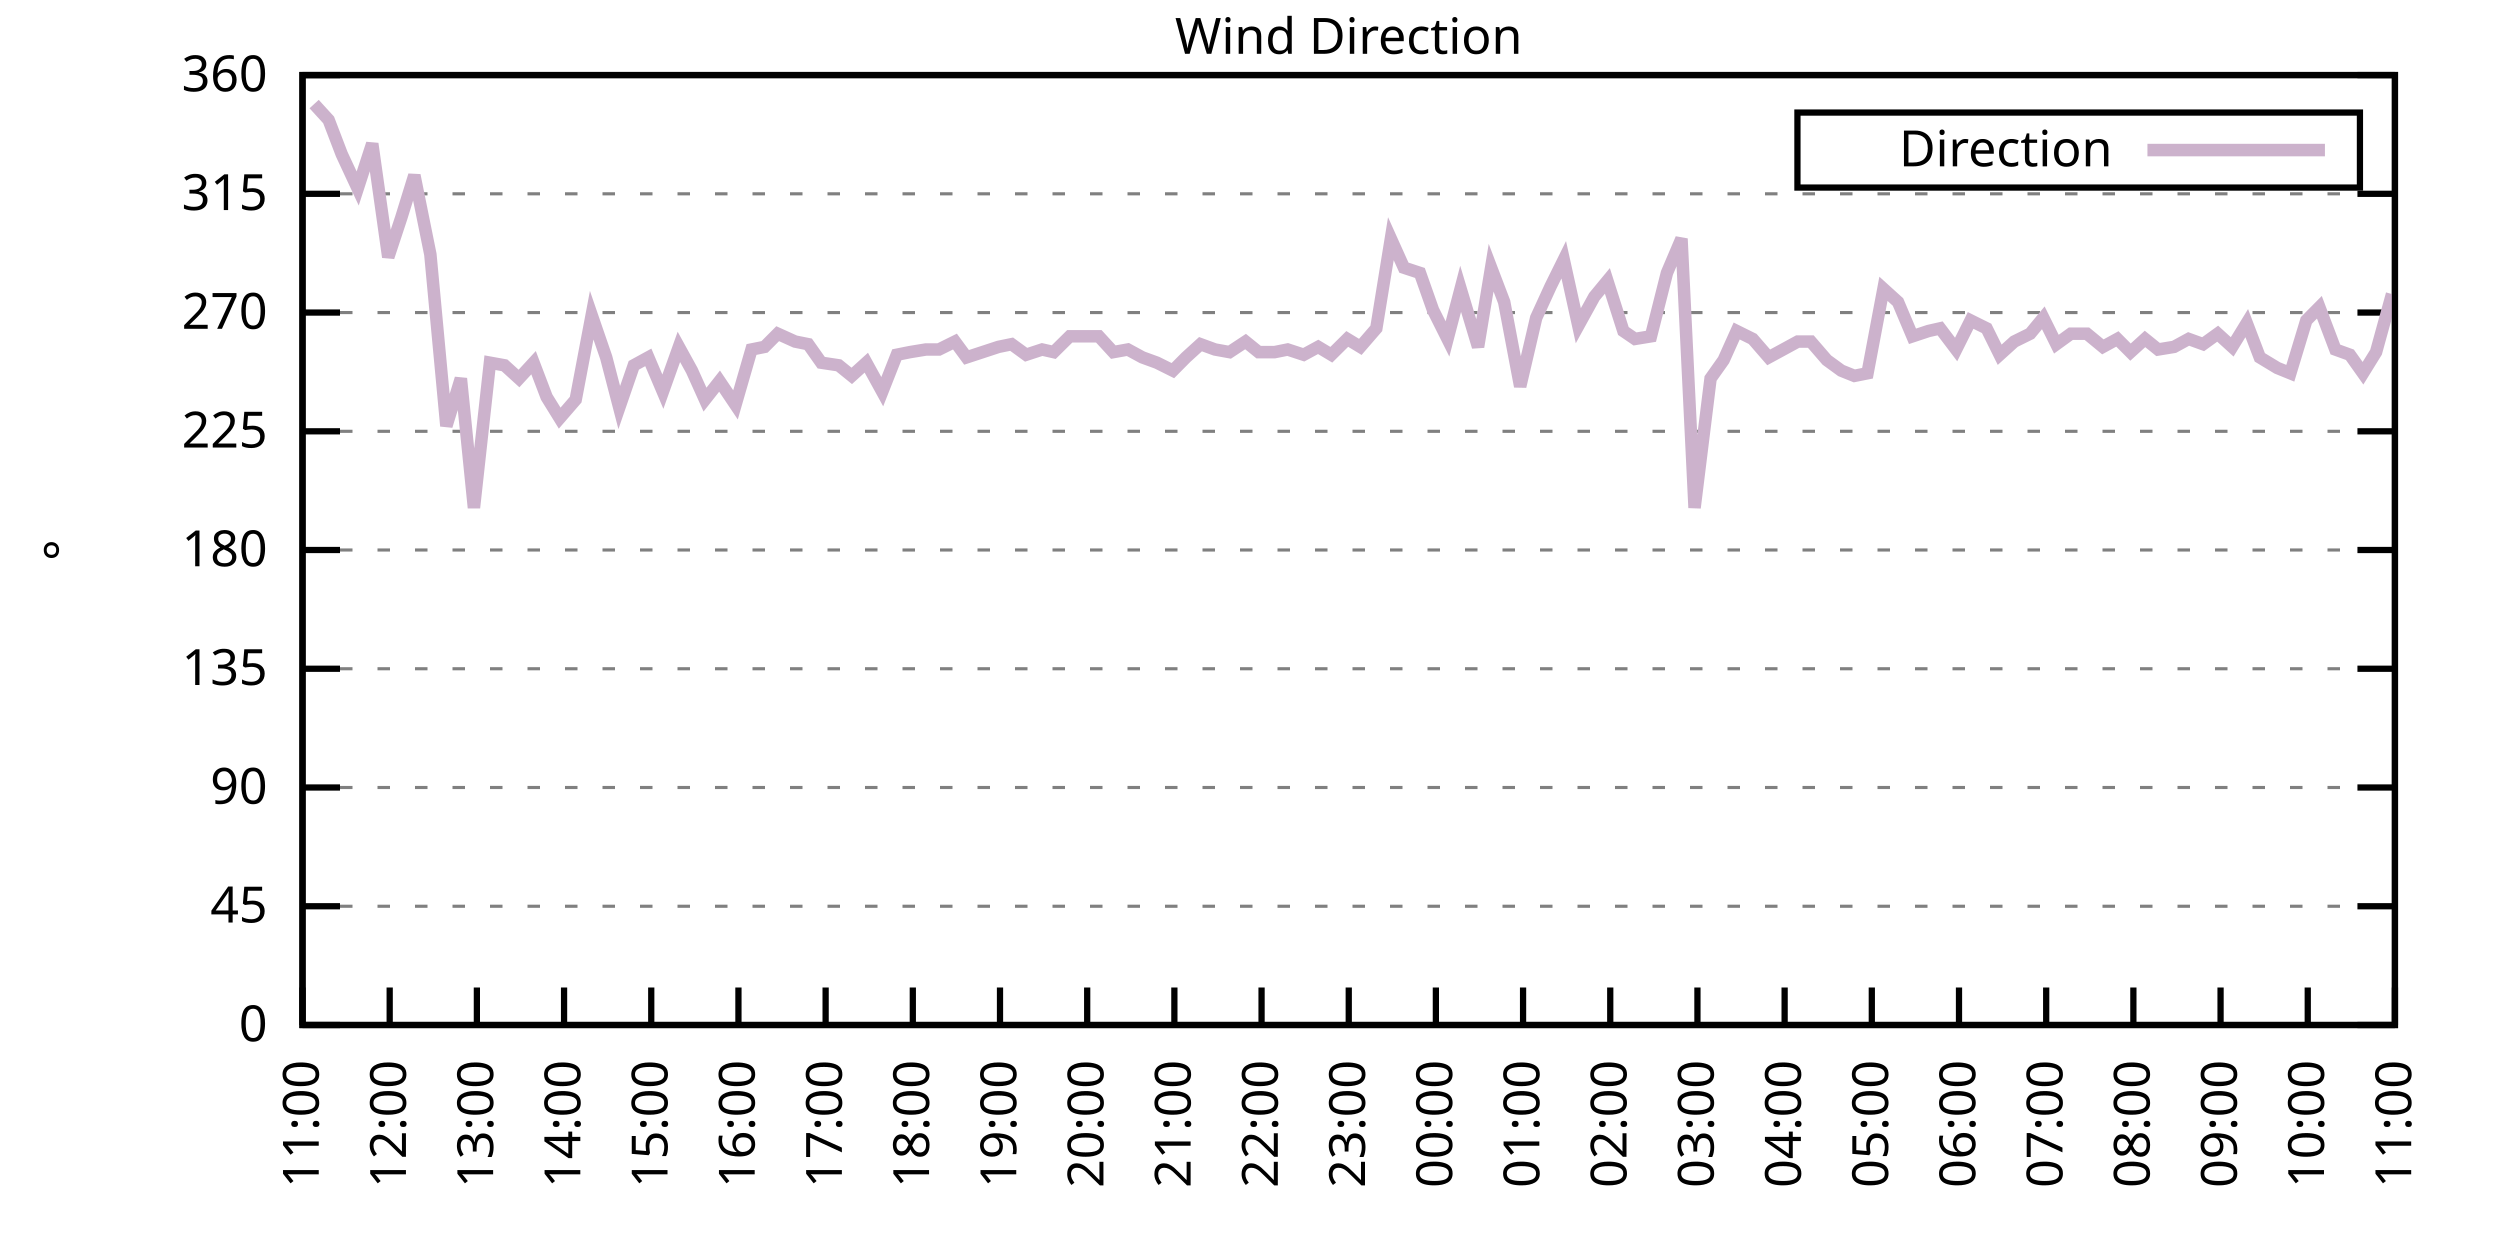
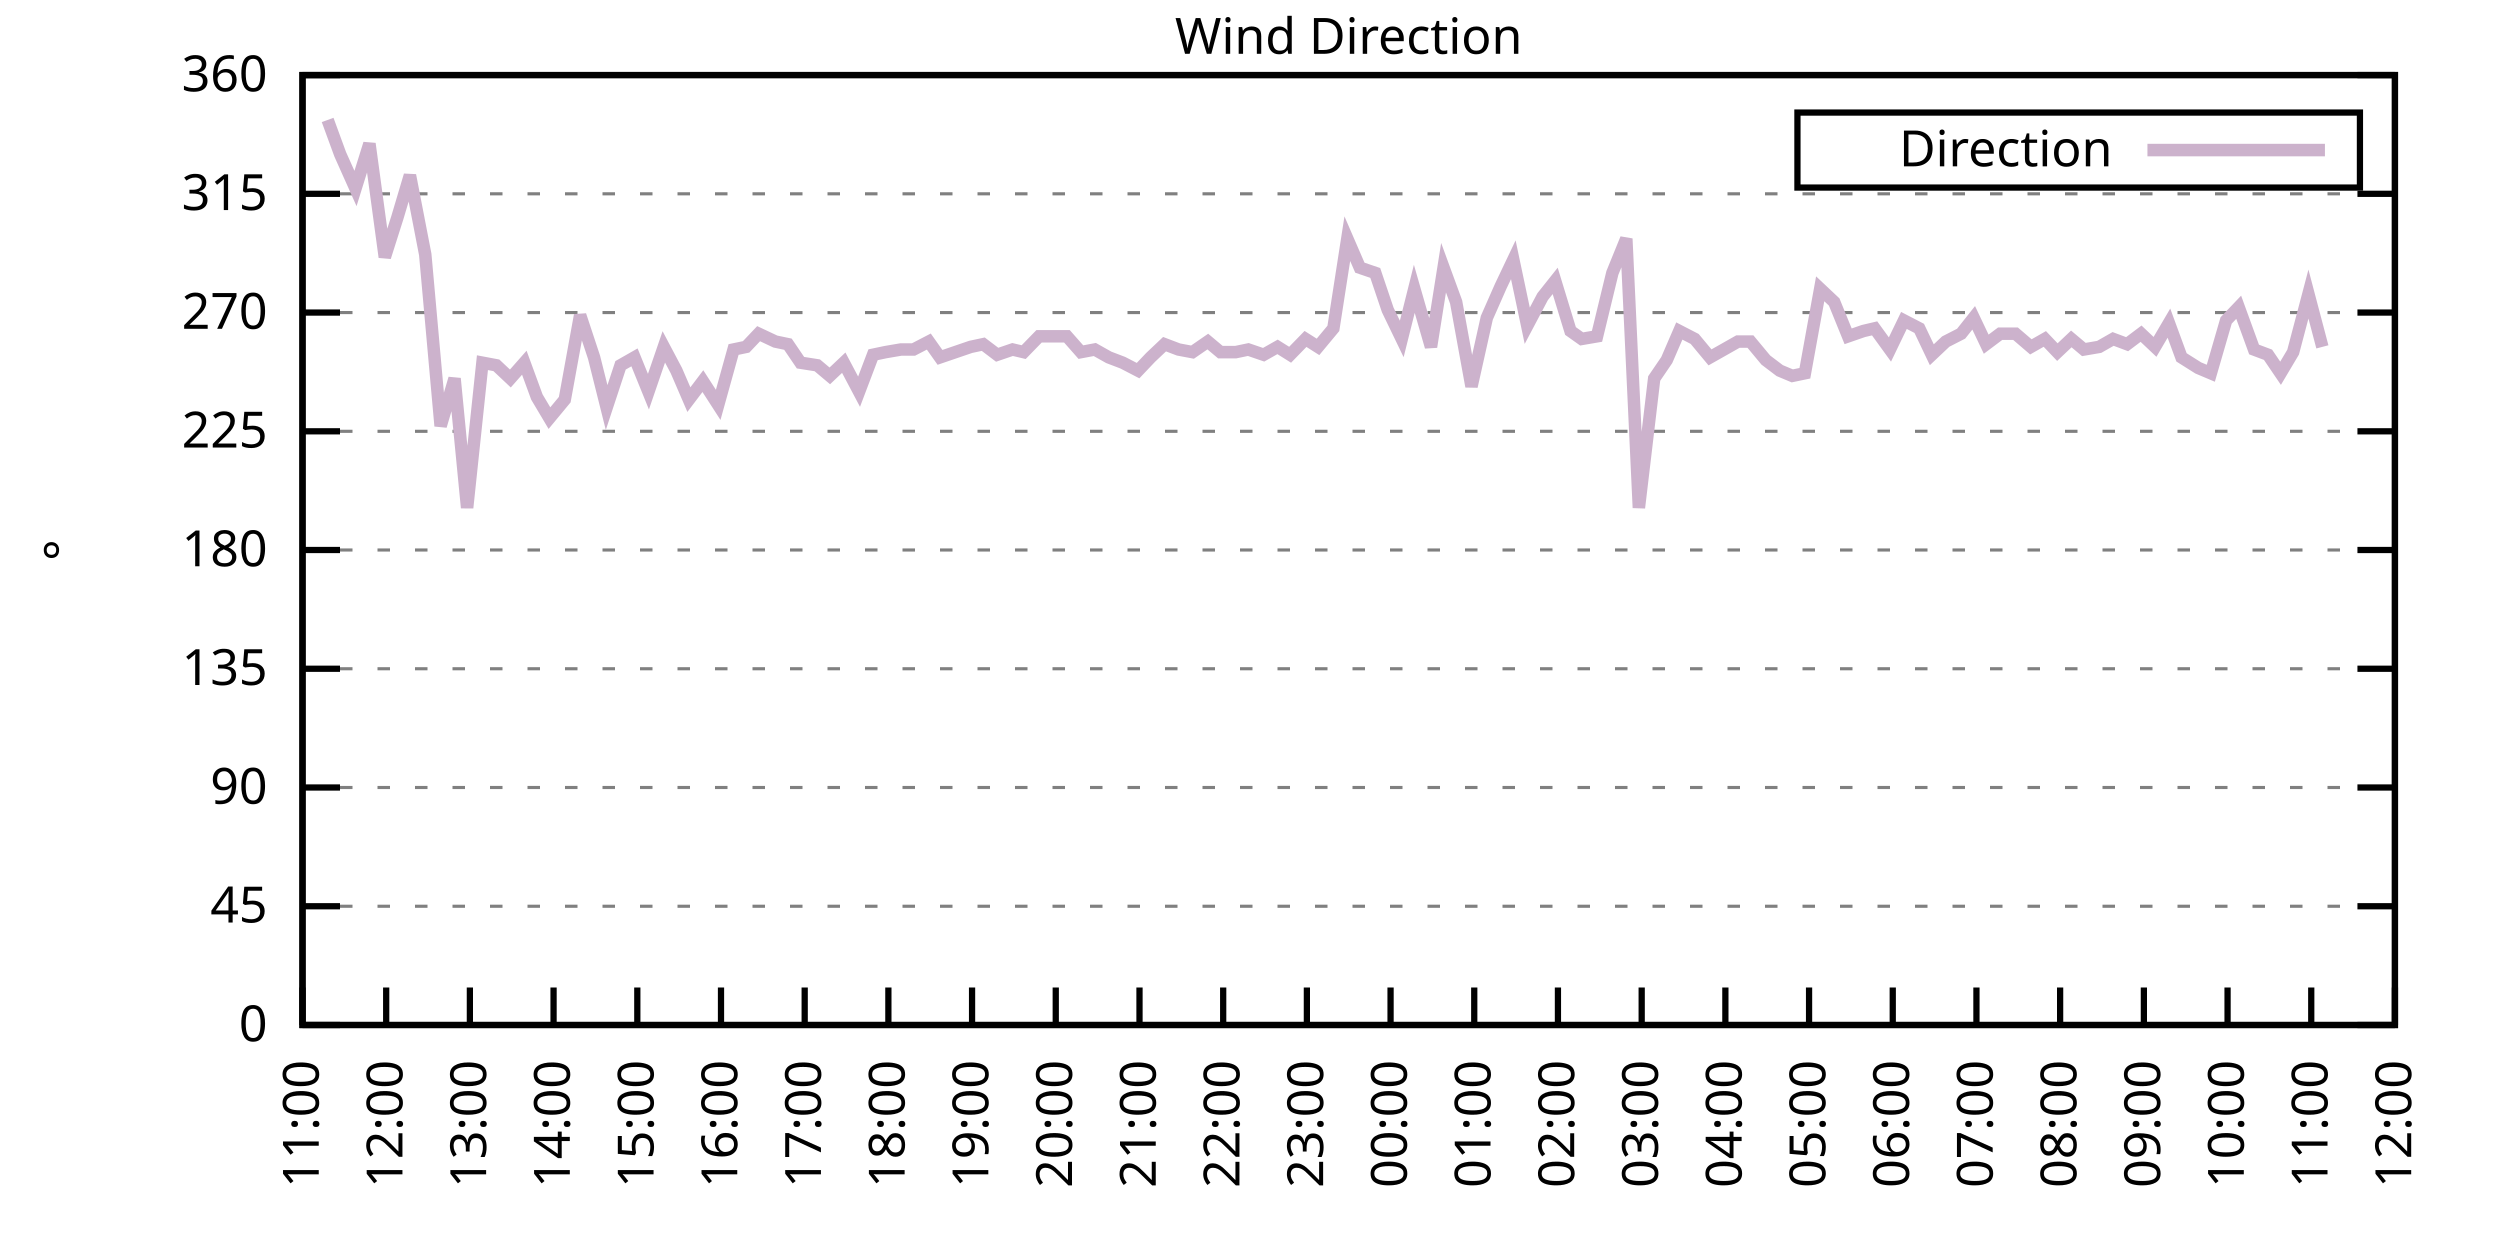
<svg xmlns="http://www.w3.org/2000/svg" xmlns:xlink="http://www.w3.org/1999/xlink" width="400" height="200" viewBox="0 0 400 200">
  <g id="gnuplot_canvas">
    <rect x="0" y="0" width="400" height="200" fill="none" />
    <defs>
      <circle id="gpDot" r="0.5" stroke-width="0.5" stroke="currentColor" />
      <path id="gpPt0" stroke-width="0.333" stroke="currentColor" d="M-1,0 h2 M0,-1 v2" />
      <path id="gpPt1" stroke-width="0.333" stroke="currentColor" d="M-1,-1 L1,1 M1,-1 L-1,1" />
      <path id="gpPt2" stroke-width="0.333" stroke="currentColor" d="M-1,0 L1,0 M0,-1 L0,1 M-1,-1 L1,1 M-1,1 L1,-1" />
      <rect id="gpPt3" stroke-width="0.333" stroke="currentColor" x="-1" y="-1" width="2" height="2" />
      <rect id="gpPt4" stroke-width="0.333" stroke="currentColor" fill="currentColor" x="-1" y="-1" width="2" height="2" />
      <circle id="gpPt5" stroke-width="0.333" stroke="currentColor" cx="0" cy="0" r="1" />
      <use xlink:href="#gpPt5" id="gpPt6" fill="currentColor" stroke="none" />
      <path id="gpPt7" stroke-width="0.333" stroke="currentColor" d="M0,-1.33 L-1.33,0.67 L1.33,0.67 z" />
      <use xlink:href="#gpPt7" id="gpPt8" fill="currentColor" stroke="none" />
      <use xlink:href="#gpPt7" id="gpPt9" stroke="currentColor" transform="rotate(180)" />
      <use xlink:href="#gpPt9" id="gpPt10" fill="currentColor" stroke="none" />
      <use xlink:href="#gpPt3" id="gpPt11" stroke="currentColor" transform="rotate(45)" />
      <use xlink:href="#gpPt11" id="gpPt12" fill="currentColor" stroke="none" />
      <path id="gpPt13" stroke-width="0.333" stroke="currentColor" d="M0,1.330 L1.265,0.411 L0.782,-1.067 L-0.782,-1.076 L-1.265,0.411 z" />
      <use xlink:href="#gpPt13" id="gpPt14" fill="currentColor" stroke="none" />
      <filter id="textbox" filterUnits="objectBoundingBox" x="0" y="0" height="1" width="1">
        <feFlood flood-color="white" flood-opacity="1" result="bgnd" />
        <feComposite in="SourceGraphic" in2="bgnd" operator="atop" />
      </filter>
      <filter id="greybox" filterUnits="objectBoundingBox" x="0" y="0" height="1" width="1">
        <feFlood flood-color="lightgrey" flood-opacity="1" result="grey" />
        <feComposite in="SourceGraphic" in2="grey" operator="atop" />
      </filter>
    </defs>
    <g fill="none" color="white" stroke="currentColor" stroke-width="1.00" stroke-linecap="butt" stroke-linejoin="miter">
</g>
    <g fill="none" color="black" stroke="currentColor" stroke-width="1.00" stroke-linecap="butt" stroke-linejoin="miter">
      <g stroke="none" shape-rendering="crispEdges">
        <polygon fill="rgb(255, 255, 255)" points="48.40,164.00 383.18,164.00 383.18,12.02 48.40,12.02 " />
      </g>
    </g>
    <g fill="none" color="black" stroke="currentColor" stroke-width="1.00" stroke-linecap="butt" stroke-linejoin="miter">
</g>
    <g fill="none" color="black" stroke="black" stroke-width="0.50" stroke-linecap="butt" stroke-linejoin="miter">
</g>
    <g fill="none" color="gray" stroke="currentColor" stroke-width="0.50" stroke-linecap="butt" stroke-linejoin="miter">
      <path stroke="gray" stroke-dasharray="2,4" class="gridline" d="M48.40,164.00 L383.19,164.00  " />
    </g>
    <g fill="none" color="gray" stroke="gray" stroke-width="1.00" stroke-linecap="butt" stroke-linejoin="miter">
</g>
    <g fill="none" color="black" stroke="currentColor" stroke-width="1.00" stroke-linecap="butt" stroke-linejoin="miter">
      <path stroke="black" d="M48.40,164.00 L54.40,164.00 M383.19,164.00 L377.19,164.00  " />
      <g transform="translate(42.80,166.60)" stroke="none" fill="black" font-family="Sans" font-size="8.00" text-anchor="end">
        <text>
          <tspan font-family="Sans"> 0</tspan>
        </text>
      </g>
    </g>
    <g fill="none" color="black" stroke="currentColor" stroke-width="1.00" stroke-linecap="butt" stroke-linejoin="miter">
</g>
    <g fill="none" color="black" stroke="black" stroke-width="0.50" stroke-linecap="butt" stroke-linejoin="miter">
</g>
    <g fill="none" color="gray" stroke="currentColor" stroke-width="0.50" stroke-linecap="butt" stroke-linejoin="miter">
      <path stroke="gray" stroke-dasharray="2,4" class="gridline" d="M48.40,145.00 L383.19,145.00  " />
    </g>
    <g fill="none" color="gray" stroke="gray" stroke-width="1.00" stroke-linecap="butt" stroke-linejoin="miter">
</g>
    <g fill="none" color="black" stroke="currentColor" stroke-width="1.00" stroke-linecap="butt" stroke-linejoin="miter">
      <path stroke="black" d="M48.40,145.00 L54.40,145.00 M383.19,145.00 L377.19,145.00  " />
      <g transform="translate(42.80,147.60)" stroke="none" fill="black" font-family="Sans" font-size="8.00" text-anchor="end">
        <text>
          <tspan font-family="Sans"> 45</tspan>
        </text>
      </g>
    </g>
    <g fill="none" color="black" stroke="currentColor" stroke-width="1.00" stroke-linecap="butt" stroke-linejoin="miter">
</g>
    <g fill="none" color="black" stroke="black" stroke-width="0.50" stroke-linecap="butt" stroke-linejoin="miter">
</g>
    <g fill="none" color="gray" stroke="currentColor" stroke-width="0.50" stroke-linecap="butt" stroke-linejoin="miter">
      <path stroke="gray" stroke-dasharray="2,4" class="gridline" d="M48.40,126.00 L383.19,126.00  " />
    </g>
    <g fill="none" color="gray" stroke="gray" stroke-width="1.00" stroke-linecap="butt" stroke-linejoin="miter">
</g>
    <g fill="none" color="black" stroke="currentColor" stroke-width="1.00" stroke-linecap="butt" stroke-linejoin="miter">
      <path stroke="black" d="M48.40,126.00 L54.40,126.00 M383.19,126.00 L377.19,126.00  " />
      <g transform="translate(42.80,128.60)" stroke="none" fill="black" font-family="Sans" font-size="8.00" text-anchor="end">
        <text>
          <tspan font-family="Sans"> 90</tspan>
        </text>
      </g>
    </g>
    <g fill="none" color="black" stroke="currentColor" stroke-width="1.00" stroke-linecap="butt" stroke-linejoin="miter">
</g>
    <g fill="none" color="black" stroke="black" stroke-width="0.50" stroke-linecap="butt" stroke-linejoin="miter">
</g>
    <g fill="none" color="gray" stroke="currentColor" stroke-width="0.50" stroke-linecap="butt" stroke-linejoin="miter">
      <path stroke="gray" stroke-dasharray="2,4" class="gridline" d="M48.40,107.00 L383.19,107.00  " />
    </g>
    <g fill="none" color="gray" stroke="gray" stroke-width="1.00" stroke-linecap="butt" stroke-linejoin="miter">
</g>
    <g fill="none" color="black" stroke="currentColor" stroke-width="1.00" stroke-linecap="butt" stroke-linejoin="miter">
      <path stroke="black" d="M48.40,107.00 L54.40,107.00 M383.19,107.00 L377.19,107.00  " />
      <g transform="translate(42.80,109.60)" stroke="none" fill="black" font-family="Sans" font-size="8.00" text-anchor="end">
        <text>
          <tspan font-family="Sans"> 135</tspan>
        </text>
      </g>
    </g>
    <g fill="none" color="black" stroke="currentColor" stroke-width="1.00" stroke-linecap="butt" stroke-linejoin="miter">
</g>
    <g fill="none" color="black" stroke="black" stroke-width="0.50" stroke-linecap="butt" stroke-linejoin="miter">
</g>
    <g fill="none" color="gray" stroke="currentColor" stroke-width="0.50" stroke-linecap="butt" stroke-linejoin="miter">
      <path stroke="gray" stroke-dasharray="2,4" class="gridline" d="M48.40,88.00 L383.19,88.00  " />
    </g>
    <g fill="none" color="gray" stroke="gray" stroke-width="1.00" stroke-linecap="butt" stroke-linejoin="miter">
</g>
    <g fill="none" color="black" stroke="currentColor" stroke-width="1.00" stroke-linecap="butt" stroke-linejoin="miter">
      <path stroke="black" d="M48.40,88.00 L54.40,88.00 M383.19,88.00 L377.19,88.00  " />
      <g transform="translate(42.80,90.60)" stroke="none" fill="black" font-family="Sans" font-size="8.00" text-anchor="end">
        <text>
          <tspan font-family="Sans"> 180</tspan>
        </text>
      </g>
    </g>
    <g fill="none" color="black" stroke="currentColor" stroke-width="1.00" stroke-linecap="butt" stroke-linejoin="miter">
</g>
    <g fill="none" color="black" stroke="black" stroke-width="0.50" stroke-linecap="butt" stroke-linejoin="miter">
</g>
    <g fill="none" color="gray" stroke="currentColor" stroke-width="0.50" stroke-linecap="butt" stroke-linejoin="miter">
      <path stroke="gray" stroke-dasharray="2,4" class="gridline" d="M48.40,69.01 L383.19,69.01  " />
    </g>
    <g fill="none" color="gray" stroke="gray" stroke-width="1.00" stroke-linecap="butt" stroke-linejoin="miter">
</g>
    <g fill="none" color="black" stroke="currentColor" stroke-width="1.00" stroke-linecap="butt" stroke-linejoin="miter">
      <path stroke="black" d="M48.40,69.01 L54.40,69.01 M383.19,69.01 L377.19,69.01  " />
      <g transform="translate(42.80,71.61)" stroke="none" fill="black" font-family="Sans" font-size="8.00" text-anchor="end">
        <text>
          <tspan font-family="Sans"> 225</tspan>
        </text>
      </g>
    </g>
    <g fill="none" color="black" stroke="currentColor" stroke-width="1.00" stroke-linecap="butt" stroke-linejoin="miter">
</g>
    <g fill="none" color="black" stroke="black" stroke-width="0.50" stroke-linecap="butt" stroke-linejoin="miter">
</g>
    <g fill="none" color="gray" stroke="currentColor" stroke-width="0.50" stroke-linecap="butt" stroke-linejoin="miter">
      <path stroke="gray" stroke-dasharray="2,4" class="gridline" d="M48.40,50.01 L383.19,50.01  " />
    </g>
    <g fill="none" color="gray" stroke="gray" stroke-width="1.00" stroke-linecap="butt" stroke-linejoin="miter">
</g>
    <g fill="none" color="black" stroke="currentColor" stroke-width="1.00" stroke-linecap="butt" stroke-linejoin="miter">
      <path stroke="black" d="M48.40,50.01 L54.40,50.01 M383.19,50.01 L377.19,50.01  " />
      <g transform="translate(42.80,52.61)" stroke="none" fill="black" font-family="Sans" font-size="8.00" text-anchor="end">
        <text>
          <tspan font-family="Sans"> 270</tspan>
        </text>
      </g>
    </g>
    <g fill="none" color="black" stroke="currentColor" stroke-width="1.00" stroke-linecap="butt" stroke-linejoin="miter">
</g>
    <g fill="none" color="black" stroke="black" stroke-width="0.50" stroke-linecap="butt" stroke-linejoin="miter">
</g>
    <g fill="none" color="gray" stroke="currentColor" stroke-width="0.50" stroke-linecap="butt" stroke-linejoin="miter">
      <path stroke="gray" stroke-dasharray="2,4" class="gridline" d="M48.40,31.01 L383.19,31.01  " />
    </g>
    <g fill="none" color="gray" stroke="gray" stroke-width="1.00" stroke-linecap="butt" stroke-linejoin="miter">
</g>
    <g fill="none" color="black" stroke="currentColor" stroke-width="1.00" stroke-linecap="butt" stroke-linejoin="miter">
      <path stroke="black" d="M48.40,31.01 L54.40,31.01 M383.19,31.01 L377.19,31.01  " />
      <g transform="translate(42.80,33.61)" stroke="none" fill="black" font-family="Sans" font-size="8.00" text-anchor="end">
        <text>
          <tspan font-family="Sans"> 315</tspan>
        </text>
      </g>
    </g>
    <g fill="none" color="black" stroke="currentColor" stroke-width="1.00" stroke-linecap="butt" stroke-linejoin="miter">
</g>
    <g fill="none" color="black" stroke="black" stroke-width="0.50" stroke-linecap="butt" stroke-linejoin="miter">
</g>
    <g fill="none" color="gray" stroke="currentColor" stroke-width="0.50" stroke-linecap="butt" stroke-linejoin="miter">
      <path stroke="gray" stroke-dasharray="2,4" class="gridline" d="M48.40,12.01 L383.19,12.01  " />
    </g>
    <g fill="none" color="gray" stroke="gray" stroke-width="1.00" stroke-linecap="butt" stroke-linejoin="miter">
</g>
    <g fill="none" color="black" stroke="currentColor" stroke-width="1.00" stroke-linecap="butt" stroke-linejoin="miter">
      <path stroke="black" d="M48.40,12.01 L54.40,12.01 M383.19,12.01 L377.19,12.01  " />
      <g transform="translate(42.80,14.61)" stroke="none" fill="black" font-family="Sans" font-size="8.00" text-anchor="end">
        <text>
          <tspan font-family="Sans"> 360</tspan>
        </text>
      </g>
    </g>
    <g fill="none" color="black" stroke="currentColor" stroke-width="1.00" stroke-linecap="butt" stroke-linejoin="miter">
      <path stroke="black" d="M48.40,164.00 L48.40,158.00  " />
      <g transform="translate(51.00,169.60) rotate(270.00)" stroke="none" fill="black" font-family="Sans" font-size="8.00" text-anchor="end">
        <text>
          <tspan font-family="Sans">11:00</tspan>
        </text>
      </g>
    </g>
    <g fill="none" color="black" stroke="currentColor" stroke-width="1.00" stroke-linecap="butt" stroke-linejoin="miter">
-       <path stroke="black" d="M62.35,164.00 L62.35,158.00  " />
-       <g transform="translate(64.95,169.60) rotate(270.00)" stroke="none" fill="black" font-family="Sans" font-size="8.00" text-anchor="end">
+       <path stroke="black" d="M61.79,164.00 L61.79,158.00  " />
+       <g transform="translate(64.39,169.60) rotate(270.00)" stroke="none" fill="black" font-family="Sans" font-size="8.00" text-anchor="end">
        <text>
          <tspan font-family="Sans">12:00</tspan>
        </text>
      </g>
    </g>
    <g fill="none" color="black" stroke="currentColor" stroke-width="1.00" stroke-linecap="butt" stroke-linejoin="miter">
-       <path stroke="black" d="M76.30,164.00 L76.30,158.00  " />
-       <g transform="translate(78.90,169.60) rotate(270.00)" stroke="none" fill="black" font-family="Sans" font-size="8.00" text-anchor="end">
+       <path stroke="black" d="M75.18,164.00 L75.18,158.00  " />
+       <g transform="translate(77.78,169.60) rotate(270.00)" stroke="none" fill="black" font-family="Sans" font-size="8.00" text-anchor="end">
        <text>
          <tspan font-family="Sans">13:00</tspan>
        </text>
      </g>
    </g>
    <g fill="none" color="black" stroke="currentColor" stroke-width="1.00" stroke-linecap="butt" stroke-linejoin="miter">
-       <path stroke="black" d="M90.25,164.00 L90.25,158.00  " />
-       <g transform="translate(92.85,169.60) rotate(270.00)" stroke="none" fill="black" font-family="Sans" font-size="8.00" text-anchor="end">
+       <path stroke="black" d="M88.57,164.00 L88.57,158.00  " />
+       <g transform="translate(91.17,169.60) rotate(270.00)" stroke="none" fill="black" font-family="Sans" font-size="8.00" text-anchor="end">
        <text>
          <tspan font-family="Sans">14:00</tspan>
        </text>
      </g>
    </g>
    <g fill="none" color="black" stroke="currentColor" stroke-width="1.00" stroke-linecap="butt" stroke-linejoin="miter">
-       <path stroke="black" d="M104.20,164.00 L104.20,158.00  " />
-       <g transform="translate(106.80,169.60) rotate(270.00)" stroke="none" fill="black" font-family="Sans" font-size="8.00" text-anchor="end">
+       <path stroke="black" d="M101.97,164.00 L101.97,158.00  " />
+       <g transform="translate(104.57,169.60) rotate(270.00)" stroke="none" fill="black" font-family="Sans" font-size="8.00" text-anchor="end">
        <text>
          <tspan font-family="Sans">15:00</tspan>
        </text>
      </g>
    </g>
    <g fill="none" color="black" stroke="currentColor" stroke-width="1.00" stroke-linecap="butt" stroke-linejoin="miter">
-       <path stroke="black" d="M118.15,164.00 L118.15,158.00  " />
-       <g transform="translate(120.75,169.60) rotate(270.00)" stroke="none" fill="black" font-family="Sans" font-size="8.00" text-anchor="end">
+       <path stroke="black" d="M115.36,164.00 L115.36,158.00  " />
+       <g transform="translate(117.96,169.60) rotate(270.00)" stroke="none" fill="black" font-family="Sans" font-size="8.00" text-anchor="end">
        <text>
          <tspan font-family="Sans">16:00</tspan>
        </text>
      </g>
    </g>
    <g fill="none" color="black" stroke="currentColor" stroke-width="1.00" stroke-linecap="butt" stroke-linejoin="miter">
-       <path stroke="black" d="M132.10,164.00 L132.10,158.00  " />
-       <g transform="translate(134.70,169.60) rotate(270.00)" stroke="none" fill="black" font-family="Sans" font-size="8.00" text-anchor="end">
+       <path stroke="black" d="M128.75,164.00 L128.75,158.00  " />
+       <g transform="translate(131.35,169.60) rotate(270.00)" stroke="none" fill="black" font-family="Sans" font-size="8.00" text-anchor="end">
        <text>
          <tspan font-family="Sans">17:00</tspan>
        </text>
      </g>
    </g>
    <g fill="none" color="black" stroke="currentColor" stroke-width="1.00" stroke-linecap="butt" stroke-linejoin="miter">
-       <path stroke="black" d="M146.05,164.00 L146.05,158.00  " />
-       <g transform="translate(148.65,169.60) rotate(270.00)" stroke="none" fill="black" font-family="Sans" font-size="8.00" text-anchor="end">
+       <path stroke="black" d="M142.14,164.00 L142.14,158.00  " />
+       <g transform="translate(144.74,169.60) rotate(270.00)" stroke="none" fill="black" font-family="Sans" font-size="8.00" text-anchor="end">
        <text>
          <tspan font-family="Sans">18:00</tspan>
        </text>
      </g>
    </g>
    <g fill="none" color="black" stroke="currentColor" stroke-width="1.00" stroke-linecap="butt" stroke-linejoin="miter">
-       <path stroke="black" d="M160.00,164.00 L160.00,158.00  " />
-       <g transform="translate(162.60,169.60) rotate(270.00)" stroke="none" fill="black" font-family="Sans" font-size="8.00" text-anchor="end">
+       <path stroke="black" d="M155.53,164.00 L155.53,158.00  " />
+       <g transform="translate(158.13,169.60) rotate(270.00)" stroke="none" fill="black" font-family="Sans" font-size="8.00" text-anchor="end">
        <text>
          <tspan font-family="Sans">19:00</tspan>
        </text>
      </g>
    </g>
    <g fill="none" color="black" stroke="currentColor" stroke-width="1.00" stroke-linecap="butt" stroke-linejoin="miter">
-       <path stroke="black" d="M173.95,164.00 L173.95,158.00  " />
-       <g transform="translate(176.55,169.60) rotate(270.00)" stroke="none" fill="black" font-family="Sans" font-size="8.00" text-anchor="end">
+       <path stroke="black" d="M168.92,164.00 L168.92,158.00  " />
+       <g transform="translate(171.52,169.60) rotate(270.00)" stroke="none" fill="black" font-family="Sans" font-size="8.00" text-anchor="end">
        <text>
          <tspan font-family="Sans">20:00</tspan>
        </text>
      </g>
    </g>
    <g fill="none" color="black" stroke="currentColor" stroke-width="1.00" stroke-linecap="butt" stroke-linejoin="miter">
-       <path stroke="black" d="M187.90,164.00 L187.90,158.00  " />
-       <g transform="translate(190.50,169.60) rotate(270.00)" stroke="none" fill="black" font-family="Sans" font-size="8.00" text-anchor="end">
+       <path stroke="black" d="M182.32,164.00 L182.32,158.00  " />
+       <g transform="translate(184.92,169.60) rotate(270.00)" stroke="none" fill="black" font-family="Sans" font-size="8.00" text-anchor="end">
        <text>
          <tspan font-family="Sans">21:00</tspan>
        </text>
      </g>
    </g>
    <g fill="none" color="black" stroke="currentColor" stroke-width="1.00" stroke-linecap="butt" stroke-linejoin="miter">
-       <path stroke="black" d="M201.85,164.00 L201.85,158.00  " />
-       <g transform="translate(204.45,169.60) rotate(270.00)" stroke="none" fill="black" font-family="Sans" font-size="8.00" text-anchor="end">
+       <path stroke="black" d="M195.71,164.00 L195.71,158.00  " />
+       <g transform="translate(198.31,169.60) rotate(270.00)" stroke="none" fill="black" font-family="Sans" font-size="8.00" text-anchor="end">
        <text>
          <tspan font-family="Sans">22:00</tspan>
        </text>
      </g>
    </g>
    <g fill="none" color="black" stroke="currentColor" stroke-width="1.00" stroke-linecap="butt" stroke-linejoin="miter">
-       <path stroke="black" d="M215.80,164.00 L215.80,158.00  " />
-       <g transform="translate(218.40,169.60) rotate(270.00)" stroke="none" fill="black" font-family="Sans" font-size="8.00" text-anchor="end">
+       <path stroke="black" d="M209.10,164.00 L209.10,158.00  " />
+       <g transform="translate(211.70,169.60) rotate(270.00)" stroke="none" fill="black" font-family="Sans" font-size="8.00" text-anchor="end">
        <text>
          <tspan font-family="Sans">23:00</tspan>
        </text>
      </g>
    </g>
    <g fill="none" color="black" stroke="currentColor" stroke-width="1.00" stroke-linecap="butt" stroke-linejoin="miter">
-       <path stroke="black" d="M229.74,164.00 L229.74,158.00  " />
-       <g transform="translate(232.34,169.60) rotate(270.00)" stroke="none" fill="black" font-family="Sans" font-size="8.00" text-anchor="end">
+       <path stroke="black" d="M222.49,164.00 L222.49,158.00  " />
+       <g transform="translate(225.09,169.60) rotate(270.00)" stroke="none" fill="black" font-family="Sans" font-size="8.00" text-anchor="end">
        <text>
          <tspan font-family="Sans">00:00</tspan>
        </text>
      </g>
    </g>
    <g fill="none" color="black" stroke="currentColor" stroke-width="1.00" stroke-linecap="butt" stroke-linejoin="miter">
-       <path stroke="black" d="M243.69,164.00 L243.69,158.00  " />
-       <g transform="translate(246.29,169.60) rotate(270.00)" stroke="none" fill="black" font-family="Sans" font-size="8.00" text-anchor="end">
+       <path stroke="black" d="M235.88,164.00 L235.88,158.00  " />
+       <g transform="translate(238.48,169.60) rotate(270.00)" stroke="none" fill="black" font-family="Sans" font-size="8.00" text-anchor="end">
        <text>
          <tspan font-family="Sans">01:00</tspan>
        </text>
      </g>
    </g>
    <g fill="none" color="black" stroke="currentColor" stroke-width="1.00" stroke-linecap="butt" stroke-linejoin="miter">
-       <path stroke="black" d="M257.64,164.00 L257.64,158.00  " />
-       <g transform="translate(260.24,169.60) rotate(270.00)" stroke="none" fill="black" font-family="Sans" font-size="8.00" text-anchor="end">
+       <path stroke="black" d="M249.27,164.00 L249.27,158.00  " />
+       <g transform="translate(251.87,169.60) rotate(270.00)" stroke="none" fill="black" font-family="Sans" font-size="8.00" text-anchor="end">
        <text>
          <tspan font-family="Sans">02:00</tspan>
        </text>
      </g>
    </g>
    <g fill="none" color="black" stroke="currentColor" stroke-width="1.00" stroke-linecap="butt" stroke-linejoin="miter">
-       <path stroke="black" d="M271.59,164.00 L271.59,158.00  " />
-       <g transform="translate(274.19,169.60) rotate(270.00)" stroke="none" fill="black" font-family="Sans" font-size="8.00" text-anchor="end">
+       <path stroke="black" d="M262.67,164.00 L262.67,158.00  " />
+       <g transform="translate(265.27,169.60) rotate(270.00)" stroke="none" fill="black" font-family="Sans" font-size="8.00" text-anchor="end">
        <text>
          <tspan font-family="Sans">03:00</tspan>
        </text>
      </g>
    </g>
    <g fill="none" color="black" stroke="currentColor" stroke-width="1.00" stroke-linecap="butt" stroke-linejoin="miter">
-       <path stroke="black" d="M285.54,164.00 L285.54,158.00  " />
-       <g transform="translate(288.14,169.60) rotate(270.00)" stroke="none" fill="black" font-family="Sans" font-size="8.00" text-anchor="end">
+       <path stroke="black" d="M276.06,164.00 L276.06,158.00  " />
+       <g transform="translate(278.66,169.60) rotate(270.00)" stroke="none" fill="black" font-family="Sans" font-size="8.00" text-anchor="end">
        <text>
          <tspan font-family="Sans">04:00</tspan>
        </text>
      </g>
    </g>
    <g fill="none" color="black" stroke="currentColor" stroke-width="1.00" stroke-linecap="butt" stroke-linejoin="miter">
-       <path stroke="black" d="M299.49,164.00 L299.49,158.00  " />
-       <g transform="translate(302.09,169.60) rotate(270.00)" stroke="none" fill="black" font-family="Sans" font-size="8.00" text-anchor="end">
+       <path stroke="black" d="M289.45,164.00 L289.45,158.00  " />
+       <g transform="translate(292.05,169.60) rotate(270.00)" stroke="none" fill="black" font-family="Sans" font-size="8.00" text-anchor="end">
        <text>
          <tspan font-family="Sans">05:00</tspan>
        </text>
      </g>
    </g>
    <g fill="none" color="black" stroke="currentColor" stroke-width="1.00" stroke-linecap="butt" stroke-linejoin="miter">
-       <path stroke="black" d="M313.44,164.00 L313.44,158.00  " />
-       <g transform="translate(316.04,169.60) rotate(270.00)" stroke="none" fill="black" font-family="Sans" font-size="8.00" text-anchor="end">
+       <path stroke="black" d="M302.84,164.00 L302.84,158.00  " />
+       <g transform="translate(305.44,169.60) rotate(270.00)" stroke="none" fill="black" font-family="Sans" font-size="8.00" text-anchor="end">
        <text>
          <tspan font-family="Sans">06:00</tspan>
        </text>
      </g>
    </g>
    <g fill="none" color="black" stroke="currentColor" stroke-width="1.00" stroke-linecap="butt" stroke-linejoin="miter">
-       <path stroke="black" d="M327.39,164.00 L327.39,158.00  " />
-       <g transform="translate(329.99,169.60) rotate(270.00)" stroke="none" fill="black" font-family="Sans" font-size="8.00" text-anchor="end">
+       <path stroke="black" d="M316.23,164.00 L316.23,158.00  " />
+       <g transform="translate(318.83,169.60) rotate(270.00)" stroke="none" fill="black" font-family="Sans" font-size="8.00" text-anchor="end">
        <text>
          <tspan font-family="Sans">07:00</tspan>
        </text>
      </g>
    </g>
    <g fill="none" color="black" stroke="currentColor" stroke-width="1.00" stroke-linecap="butt" stroke-linejoin="miter">
-       <path stroke="black" d="M341.34,164.00 L341.34,158.00  " />
-       <g transform="translate(343.94,169.60) rotate(270.00)" stroke="none" fill="black" font-family="Sans" font-size="8.00" text-anchor="end">
+       <path stroke="black" d="M329.62,164.00 L329.62,158.00  " />
+       <g transform="translate(332.22,169.60) rotate(270.00)" stroke="none" fill="black" font-family="Sans" font-size="8.00" text-anchor="end">
        <text>
          <tspan font-family="Sans">08:00</tspan>
        </text>
      </g>
    </g>
    <g fill="none" color="black" stroke="currentColor" stroke-width="1.00" stroke-linecap="butt" stroke-linejoin="miter">
-       <path stroke="black" d="M355.29,164.00 L355.29,158.00  " />
-       <g transform="translate(357.89,169.60) rotate(270.00)" stroke="none" fill="black" font-family="Sans" font-size="8.00" text-anchor="end">
+       <path stroke="black" d="M343.02,164.00 L343.02,158.00  " />
+       <g transform="translate(345.62,169.60) rotate(270.00)" stroke="none" fill="black" font-family="Sans" font-size="8.00" text-anchor="end">
        <text>
          <tspan font-family="Sans">09:00</tspan>
        </text>
      </g>
    </g>
    <g fill="none" color="black" stroke="currentColor" stroke-width="1.00" stroke-linecap="butt" stroke-linejoin="miter">
-       <path stroke="black" d="M369.24,164.00 L369.24,158.00  " />
-       <g transform="translate(371.84,169.60) rotate(270.00)" stroke="none" fill="black" font-family="Sans" font-size="8.00" text-anchor="end">
+       <path stroke="black" d="M356.41,164.00 L356.41,158.00  " />
+       <g transform="translate(359.01,169.60) rotate(270.00)" stroke="none" fill="black" font-family="Sans" font-size="8.00" text-anchor="end">
        <text>
          <tspan font-family="Sans">10:00</tspan>
+         </text>
+       </g>
+     </g>
+     <g fill="none" color="black" stroke="currentColor" stroke-width="1.00" stroke-linecap="butt" stroke-linejoin="miter">
+       <path stroke="black" d="M369.80,164.00 L369.80,158.00  " />
+       <g transform="translate(372.40,169.60) rotate(270.00)" stroke="none" fill="black" font-family="Sans" font-size="8.00" text-anchor="end">
+         <text>
+           <tspan font-family="Sans">11:00</tspan>
        </text>
      </g>
    </g>
    <g fill="none" color="black" stroke="currentColor" stroke-width="1.00" stroke-linecap="butt" stroke-linejoin="miter">
      <path stroke="black" d="M383.19,164.00 L383.19,158.00  " />
      <g transform="translate(385.79,169.60) rotate(270.00)" stroke="none" fill="black" font-family="Sans" font-size="8.00" text-anchor="end">
        <text>
-           <tspan font-family="Sans">11:00</tspan>
+           <tspan font-family="Sans">12:00</tspan>
        </text>
      </g>
    </g>
    <g fill="none" color="black" stroke="currentColor" stroke-width="1.00" stroke-linecap="butt" stroke-linejoin="miter">
</g>
    <g fill="none" color="black" stroke="currentColor" stroke-width="1.00" stroke-linecap="butt" stroke-linejoin="miter">
      <path stroke="black" d="M48.40,12.01 L48.40,164.00 L383.19,164.00 L383.19,12.01 L48.40,12.01 Z  " />
    </g>
    <g fill="none" color="black" stroke="currentColor" stroke-width="1.00" stroke-linecap="butt" stroke-linejoin="miter">
</g>
    <g fill="none" color="black" stroke="currentColor" stroke-width="1.00" stroke-linecap="butt" stroke-linejoin="miter">
      <path stroke="black" d="M287.59,30.01 L287.59,18.01 L377.59,18.01 L377.59,30.01 L287.59,30.01 Z  " />
    </g>
    <g id="Wind_direction_plot_1">
      <g fill="none" color="white" stroke="black" stroke-width="2.00" stroke-linecap="butt" stroke-linejoin="miter">
</g>
      <g fill="none" color="black" stroke="currentColor" stroke-width="2.00" stroke-linecap="butt" stroke-linejoin="miter">
        <g transform="translate(337.99,26.61)" stroke="none" fill="black" font-family="Sans" font-size="8.00" text-anchor="end">
          <text>
            <tspan font-family="Sans">Direction</tspan>
          </text>
        </g>
      </g>
      <g fill="none" color="black" stroke="currentColor" stroke-width="2.00" stroke-linecap="butt" stroke-linejoin="miter">
-         <path stroke="rgb(204, 178, 204)" d="M343.59,24.01 L371.99,24.01 M50.26,16.65 L52.58,19.19 L54.68,24.68 L57.23,30.16 L59.56,22.99 L62.12,41.14   L64.21,34.81 L66.30,28.05 L68.86,40.72 L71.42,68.16 L73.74,60.56 L75.83,81.25 L78.39,58.03 L80.72,58.45   L83.04,60.56 L85.37,58.03 L87.46,63.52 L89.55,66.90 L92.11,63.94 L94.67,50.43 L96.99,57.18 L99.08,65.21   L101.41,58.45 L103.73,57.18 L106.06,62.67 L108.62,55.50 L110.71,59.30 L112.80,63.94 L115.13,60.98 L117.68,64.78   L120.24,55.92 L122.33,55.50 L124.43,53.39 L127.22,54.65 L129.31,55.07 L131.40,58.03 L134.19,58.45 L136.28,60.14   L138.61,58.03 L141.16,62.67 L143.49,56.76 L145.58,56.34 L148.14,55.92 L150.23,55.92 L152.79,54.65 L154.65,57.18   L159.76,55.50 L161.86,55.07 L164.18,56.76 L166.74,55.92 L168.60,56.34 L171.16,53.81 L173.48,53.81 L175.81,53.81   L178.13,56.34 L180.46,55.92 L182.78,57.18 L185.11,58.03 L187.66,59.30 L189.76,57.18 L192.08,55.07 L194.41,55.92   L196.73,56.34 L199.29,54.65 L201.38,56.34 L203.94,56.34 L206.03,55.92 L208.59,56.76 L210.91,55.50 L213.01,56.76   L215.56,54.23 L217.65,55.50 L220.21,52.54 L222.54,38.19 L224.63,42.83 L227.19,43.67 L229.28,49.59 L231.60,54.23   L233.70,46.21 L236.49,55.50 L238.58,42.83 L240.67,48.32 L243.23,61.83 L245.79,50.85 L248.11,45.79 L250.20,41.56   L252.53,52.12 L255.09,47.47 L257.18,44.94 L259.74,52.96 L261.60,54.23 L264.15,53.81 L266.71,43.67 L269.04,38.19   L271.13,81.25 L273.69,60.56 L275.78,57.61 L277.87,52.96 L280.43,54.23 L282.99,57.18 L285.31,55.92 L287.64,54.65   L289.73,54.65 L292.29,57.61 L294.61,59.30 L296.70,60.14 L298.80,59.72 L301.35,46.21 L303.68,48.32 L306.00,53.81   L308.56,52.96 L310.42,52.54 L312.98,55.92 L315.30,51.27 L317.86,52.54 L319.95,56.76 L322.28,54.65 L324.83,53.39   L326.93,50.85 L329.02,55.07 L331.34,53.39 L333.90,53.39 L336.46,55.50 L338.78,54.23 L340.88,56.34 L343.20,54.23   L345.29,55.92 L347.85,55.50 L350.18,54.23 L352.50,55.07 L354.83,53.39 L357.15,55.50 L359.48,51.70 L361.57,57.18   L364.36,58.87 L366.45,59.72 L369.01,51.27 L371.10,49.16 L373.66,55.92 L375.98,56.76 L378.08,59.72 L380.17,56.34   L382.73,47.05  " />
+         <path stroke="rgb(204, 178, 204)" d="M343.59,24.01 L371.99,24.01 M52.42,19.19 L54.43,24.68 L56.88,30.16 L59.11,22.99 L61.57,41.14 L63.58,34.81   L65.59,28.05 L68.04,40.72 L70.50,68.16 L72.73,60.56 L74.74,81.25 L77.19,58.03 L79.42,58.45 L81.66,60.56   L83.89,58.03 L85.90,63.52 L87.91,66.90 L90.36,63.94 L92.82,50.43 L95.05,57.18 L97.06,65.21 L99.29,58.45   L101.52,57.18 L103.75,62.67 L106.21,55.50 L108.22,59.30 L110.22,63.94 L112.46,60.98 L114.91,64.78 L117.37,55.92   L119.38,55.50 L121.38,53.39 L124.06,54.65 L126.07,55.07 L128.08,58.03 L130.76,58.45 L132.77,60.14 L135.00,58.03   L137.45,62.67 L139.69,56.76 L141.69,56.34 L144.15,55.92 L146.16,55.92 L148.61,54.65 L150.40,57.18 L155.31,55.50   L157.32,55.07 L159.55,56.76 L162.01,55.92 L163.79,56.34 L166.25,53.81 L168.48,53.81 L170.71,53.81 L172.94,56.34   L175.17,55.92 L177.41,57.18 L179.64,58.03 L182.09,59.30 L184.10,57.18 L186.33,55.07 L188.57,55.92 L190.80,56.34   L193.25,54.65 L195.26,56.34 L197.72,56.34 L199.73,55.92 L202.18,56.76 L204.41,55.50 L206.42,56.76 L208.88,54.23   L210.88,55.50 L213.34,52.54 L215.57,38.19 L217.58,42.83 L220.04,43.67 L222.04,49.59 L224.28,54.23 L226.29,46.21   L228.96,55.50 L230.97,42.83 L232.98,48.32 L235.44,61.83 L237.89,50.85 L240.12,45.79 L242.13,41.56 L244.36,52.12   L246.82,47.47 L248.83,44.94 L251.28,52.96 L253.07,54.23 L255.52,53.81 L257.98,43.67 L260.21,38.19 L262.22,81.25   L264.67,60.56 L266.68,57.61 L268.69,52.96 L271.15,54.23 L273.60,57.18 L275.83,55.92 L278.07,54.65 L280.07,54.65   L282.53,57.61 L284.76,59.30 L286.77,60.14 L288.78,59.72 L291.23,46.21 L293.47,48.32 L295.70,53.81 L298.15,52.96   L299.94,52.54 L302.39,55.92 L304.63,51.27 L307.08,52.54 L309.09,56.76 L311.32,54.65 L313.78,53.39 L315.79,50.85   L317.79,55.07 L320.03,53.39 L322.48,53.39 L324.94,55.50 L327.17,54.23 L329.18,56.34 L331.41,54.23 L333.42,55.92   L335.87,55.50 L338.10,54.23 L340.34,55.07 L342.57,53.39 L344.80,55.50 L347.03,51.70 L349.04,57.18 L351.72,58.87   L353.73,59.72 L356.18,51.27 L358.19,49.16 L360.65,55.92 L362.88,56.76 L364.89,59.72 L366.90,56.34 L369.35,47.05   L371.58,55.50  " />
      </g>
    </g>
    <g fill="none" color="black" stroke="currentColor" stroke-width="2.00" stroke-linecap="butt" stroke-linejoin="miter">
</g>
    <g fill="none" color="black" stroke="black" stroke-width="1.00" stroke-linecap="butt" stroke-linejoin="miter">
</g>
    <g fill="none" color="black" stroke="currentColor" stroke-width="1.00" stroke-linecap="butt" stroke-linejoin="miter">
      <path stroke="black" d="M48.40,12.01 L48.40,164.00 L383.19,164.00 L383.19,12.01 L48.40,12.01 Z  " />
      <g transform="translate(12.80,88.01) rotate(270.00)" stroke="none" fill="black" font-family="Sans" font-size="8.00" text-anchor="middle">
        <text>
          <tspan font-family="Sans">°</tspan>
        </text>
      </g>
    </g>
    <g fill="none" color="black" stroke="currentColor" stroke-width="1.00" stroke-linecap="butt" stroke-linejoin="miter">
</g>
    <g fill="none" color="black" stroke="currentColor" stroke-width="1.00" stroke-linecap="butt" stroke-linejoin="miter">
      <g transform="translate(215.79,8.61)" stroke="none" fill="black" font-family="Sans" font-size="8.00" text-anchor="middle">
        <text>
          <tspan font-family="Sans">Wind Direction</tspan>
        </text>
      </g>
    </g>
    <g fill="none" color="black" stroke="currentColor" stroke-width="1.00" stroke-linecap="butt" stroke-linejoin="miter">
</g>
  </g>
</svg>
